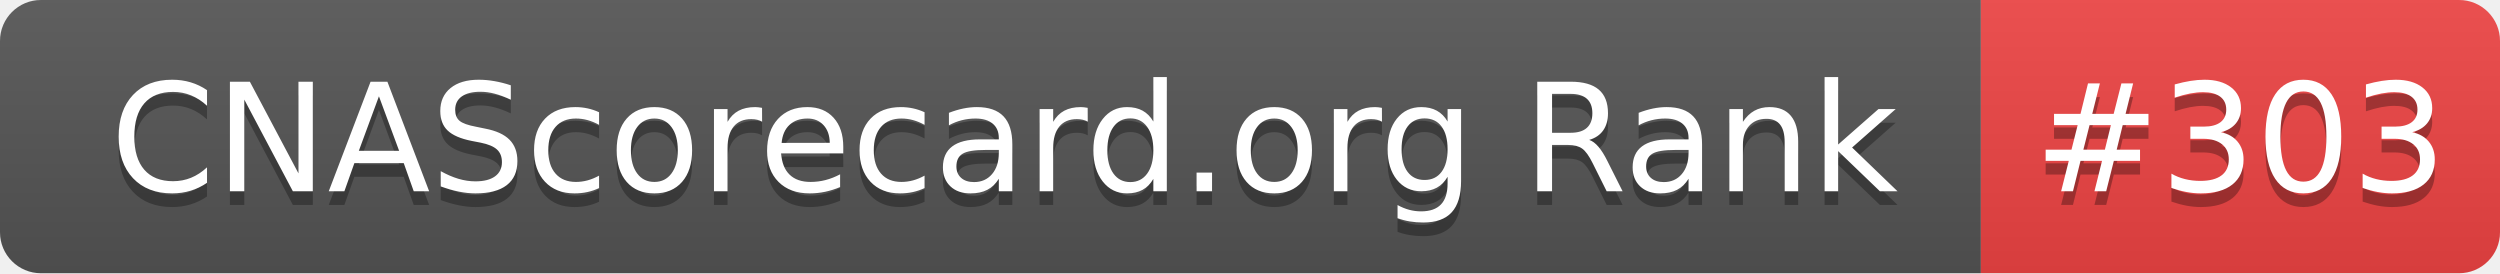
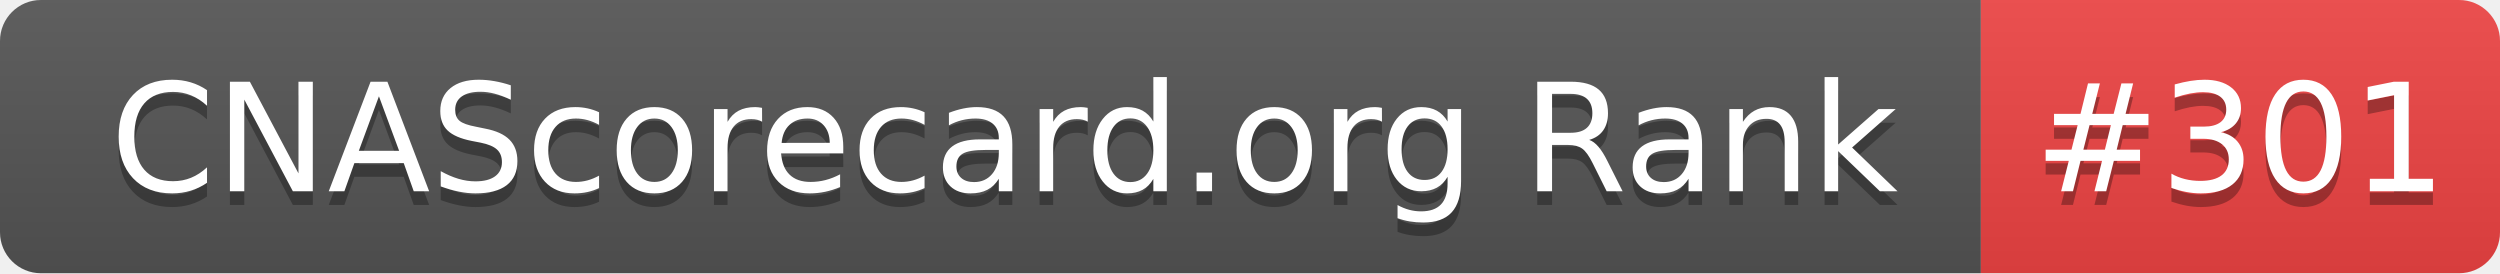
- <svg xmlns="http://www.w3.org/2000/svg" width="183" height="20" role="img" aria-label="CNAScorecard.org Rank: #303">
+ <svg xmlns="http://www.w3.org/2000/svg" width="183" height="20" role="img" aria-label="CNAScorecard.org Rank: #301">
  <linearGradient id="s" x2="0" y2="100%">
    <stop offset="0" stop-color="#bbb" stop-opacity=".1" />
    <stop offset="1" stop-opacity=".1" />
  </linearGradient>
  <clipPath id="r">
    <rect width="183" height="20" rx="3" fill="#fff" />
  </clipPath>
  <g clip-path="url(#r)">
    <rect width="145" height="20" fill="#555" />
    <rect x="145" width="38" height="20" fill="#EF4444" />
    <rect width="183" height="20" fill="url(#s)" />
  </g>
  <g fill="#fff" text-anchor="middle" font-family="Verdana,Geneva,DejaVu Sans,sans-serif" text-rendering="geometricPrecision" font-size="110">
    <text aria-hidden="true" x="735" y="150" fill="#010101" fill-opacity=".3" transform="scale(.1)" textLength="1350">CNAScorecard.org Rank</text>
    <text x="735" y="140" transform="scale(.1)" fill="#fff" textLength="1350">CNAScorecard.org Rank</text>
-     <text aria-hidden="true" x="1640" y="150" fill="#010101" fill-opacity=".3" transform="scale(.1)" textLength="280">#303</text>
-     <text x="1640" y="140" transform="scale(.1)" fill="#fff" textLength="280">#303</text>
+     <text aria-hidden="true" x="1640" y="150" fill="#010101" fill-opacity=".3" transform="scale(.1)" textLength="280">#301</text>
+     <text x="1640" y="140" transform="scale(.1)" fill="#fff" textLength="280">#301</text>
  </g>
</svg>
